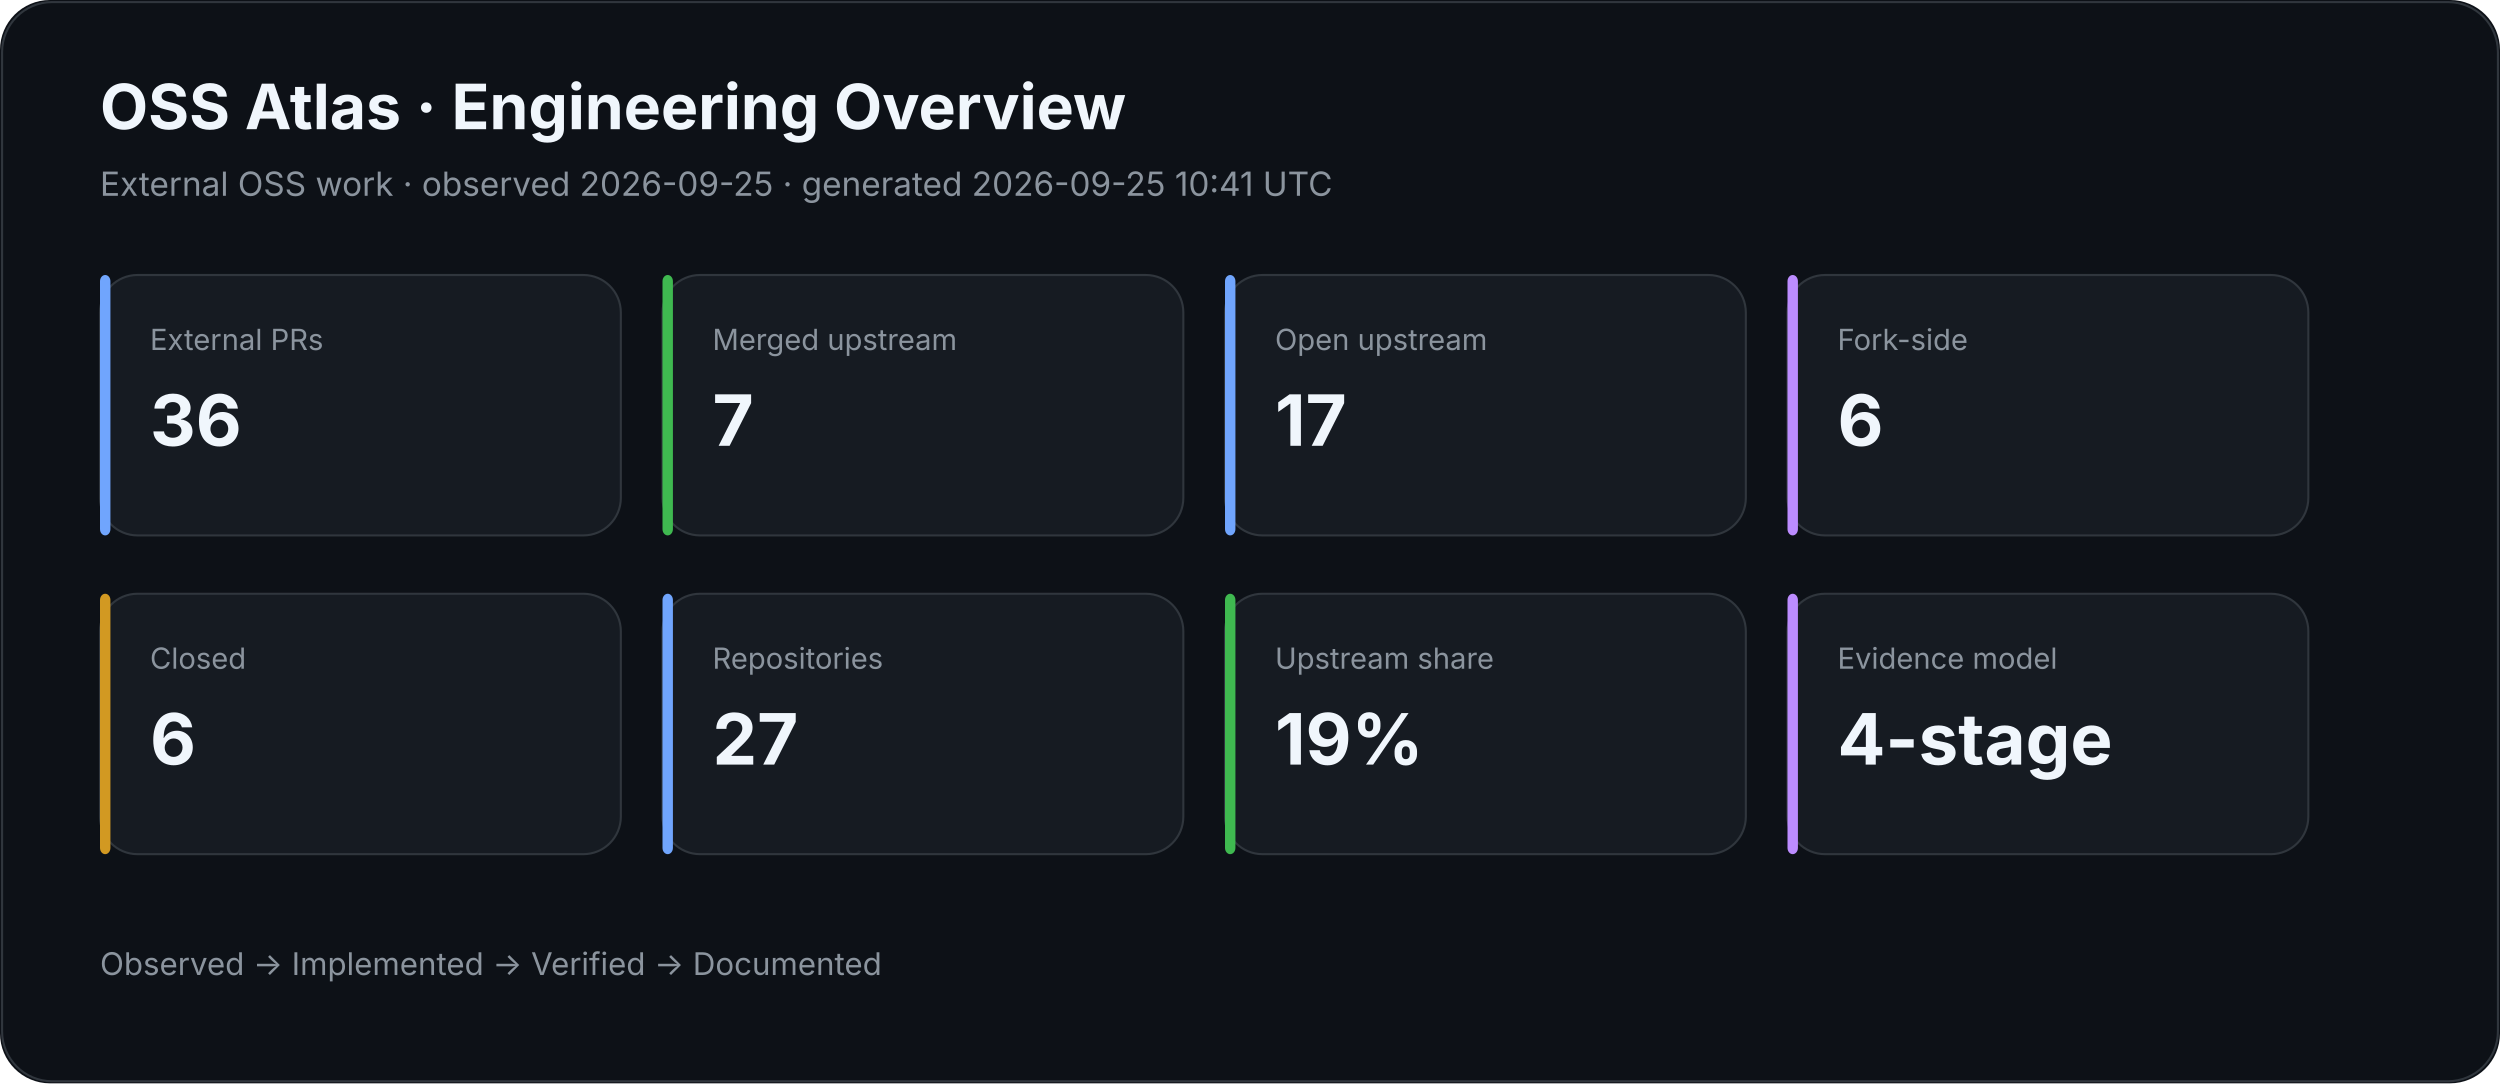
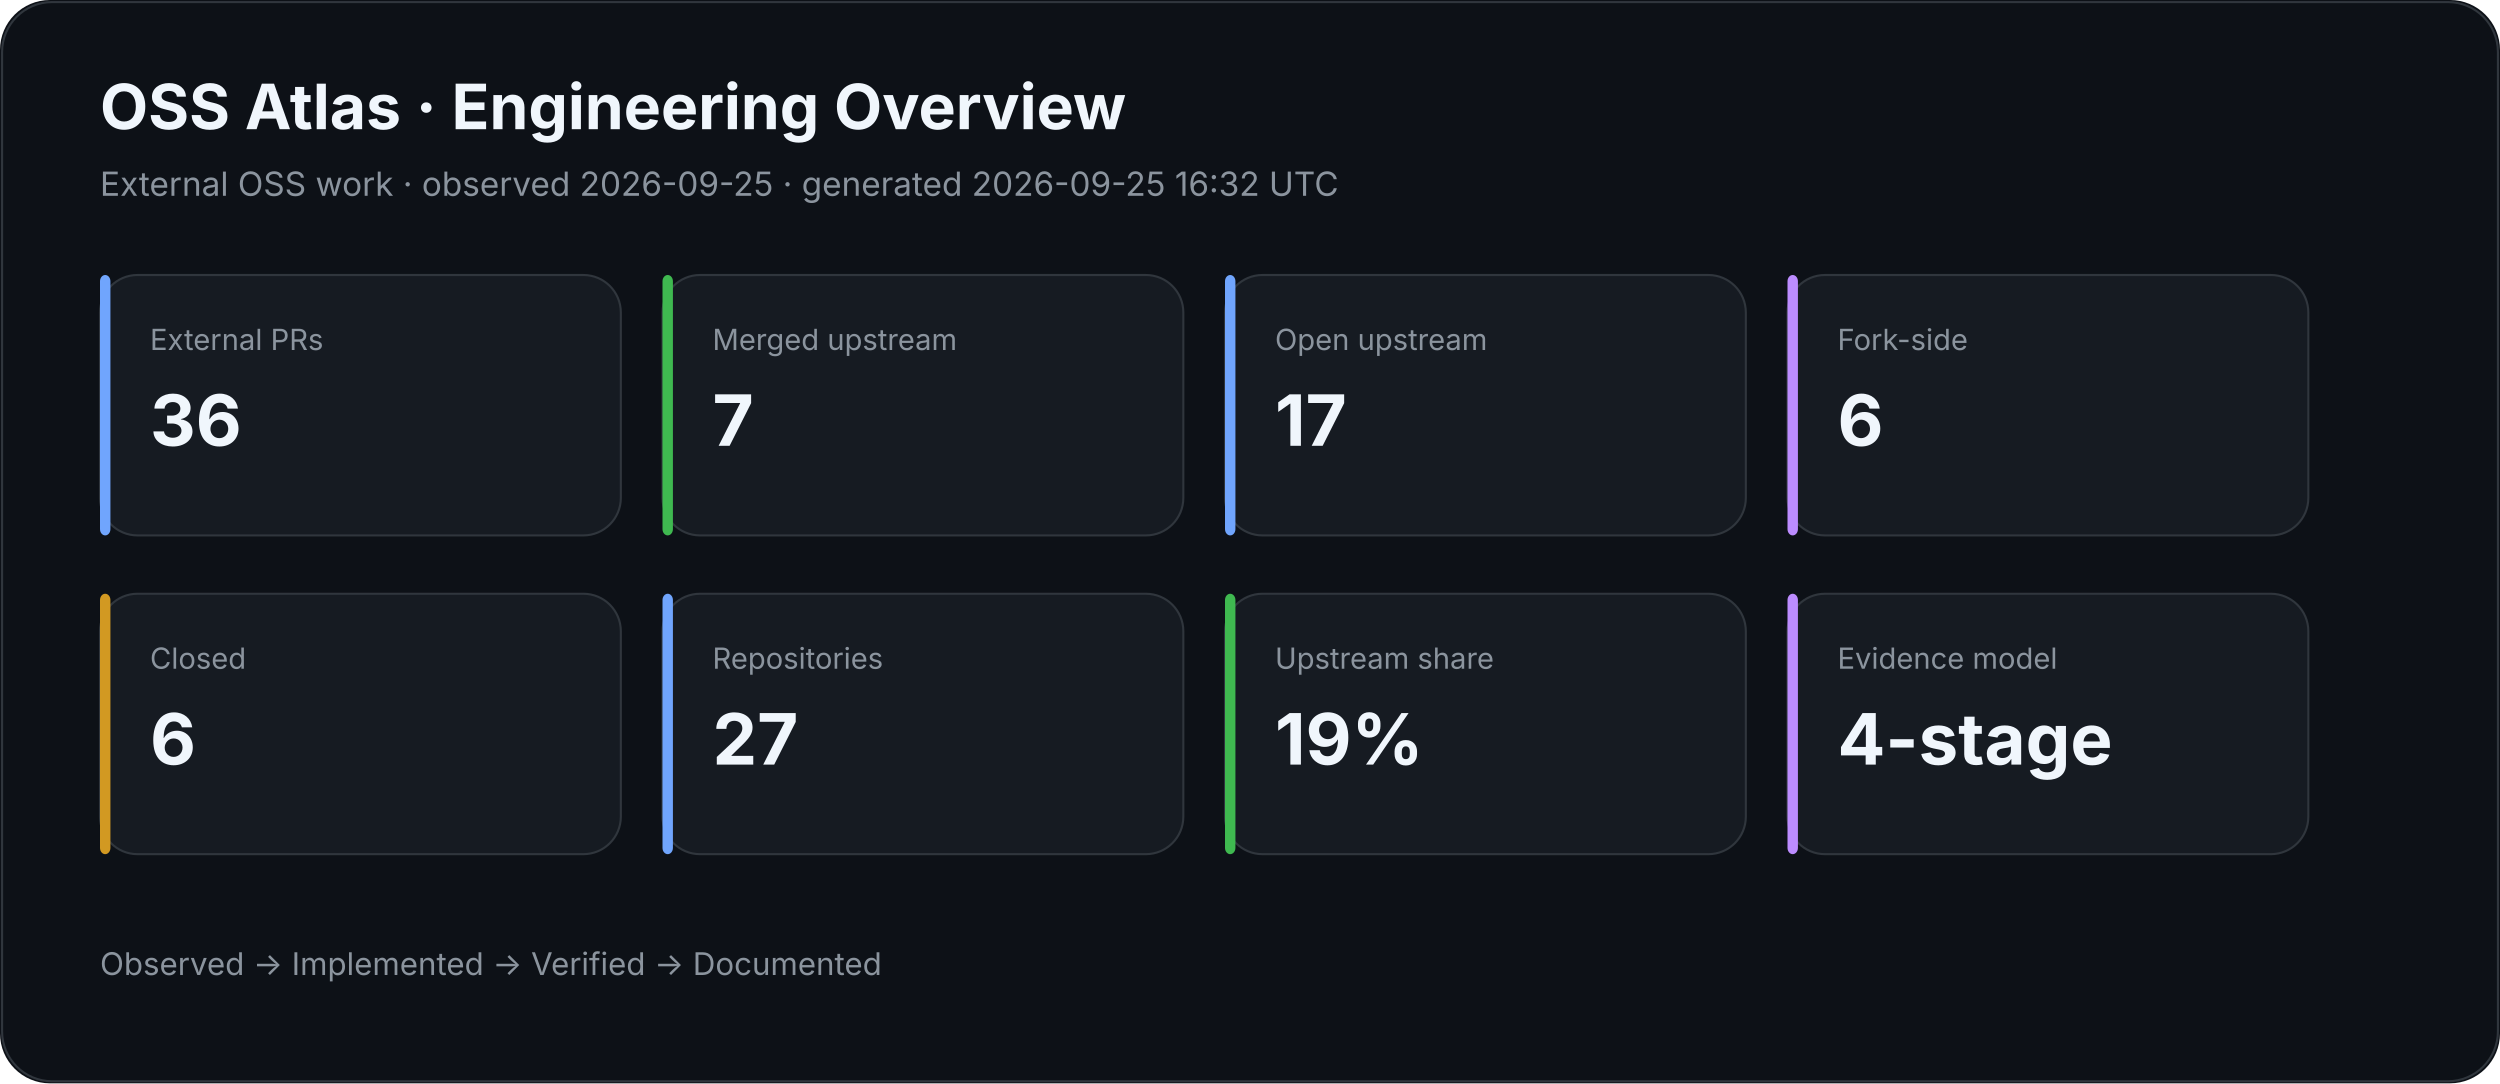
<svg xmlns="http://www.w3.org/2000/svg" width="1200" height="520" viewBox="0 0 1200 520">
  <rect width="100%" height="100%" rx="24" fill="#0d1117" />
  <rect x="1" y="1" width="1198" height="518" rx="24" fill="none" stroke="#30363d" />
  <text x="48" y="62" fill="#f0f6fc" font-family="Inter,Segoe UI,Arial,sans-serif" font-size="30" font-weight="700">OSS Atlas · Engineering Overview</text>
-   <text x="48" y="94" fill="#8b949e" font-family="Inter,Segoe UI,Arial,sans-serif" font-size="16">External OSS work · observed 2026-09-25 · generated 2026-09-25 10:41 UTC</text>
+   <text x="48" y="94" fill="#8b949e" font-family="Inter,Segoe UI,Arial,sans-serif" font-size="16">External OSS work · observed 2026-09-25 · generated 2026-09-25 16:32 UTC</text>
  <rect x="48" y="132" width="250" height="125" rx="18" fill="#161b22" stroke="#30363d" />
  <rect x="48" y="132" width="5" height="125" rx="3" fill="#70a5fd" />
  <text x="72" y="168" fill="#8b949e" font-family="Inter,Segoe UI,Arial,sans-serif" font-size="14">External PRs</text>
  <text x="72" y="214" fill="#f0f6fc" font-family="Inter,Segoe UI,Arial,sans-serif" font-size="34" font-weight="700">36</text>
  <rect x="318" y="132" width="250" height="125" rx="18" fill="#161b22" stroke="#30363d" />
  <rect x="318" y="132" width="5" height="125" rx="3" fill="#3fb950" />
  <text x="342" y="168" fill="#8b949e" font-family="Inter,Segoe UI,Arial,sans-serif" font-size="14">Merged upstream</text>
  <text x="342" y="214" fill="#f0f6fc" font-family="Inter,Segoe UI,Arial,sans-serif" font-size="34" font-weight="700">7</text>
  <rect x="588" y="132" width="250" height="125" rx="18" fill="#161b22" stroke="#30363d" />
  <rect x="588" y="132" width="5" height="125" rx="3" fill="#70a5fd" />
  <text x="612" y="168" fill="#8b949e" font-family="Inter,Segoe UI,Arial,sans-serif" font-size="14">Open upstream</text>
  <text x="612" y="214" fill="#f0f6fc" font-family="Inter,Segoe UI,Arial,sans-serif" font-size="34" font-weight="700">17</text>
  <rect x="858" y="132" width="250" height="125" rx="18" fill="#161b22" stroke="#30363d" />
  <rect x="858" y="132" width="5" height="125" rx="3" fill="#bc8cff" />
  <text x="882" y="168" fill="#8b949e" font-family="Inter,Segoe UI,Arial,sans-serif" font-size="14">Fork-side</text>
  <text x="882" y="214" fill="#f0f6fc" font-family="Inter,Segoe UI,Arial,sans-serif" font-size="34" font-weight="700">6</text>
  <rect x="48" y="285" width="250" height="125" rx="18" fill="#161b22" stroke="#30363d" />
  <rect x="48" y="285" width="5" height="125" rx="3" fill="#d29922" />
  <text x="72" y="321" fill="#8b949e" font-family="Inter,Segoe UI,Arial,sans-serif" font-size="14">Closed</text>
  <text x="72" y="367" fill="#f0f6fc" font-family="Inter,Segoe UI,Arial,sans-serif" font-size="34" font-weight="700">6</text>
  <rect x="318" y="285" width="250" height="125" rx="18" fill="#161b22" stroke="#30363d" />
  <rect x="318" y="285" width="5" height="125" rx="3" fill="#70a5fd" />
  <text x="342" y="321" fill="#8b949e" font-family="Inter,Segoe UI,Arial,sans-serif" font-size="14">Repositories</text>
  <text x="342" y="367" fill="#f0f6fc" font-family="Inter,Segoe UI,Arial,sans-serif" font-size="34" font-weight="700">27</text>
  <rect x="588" y="285" width="250" height="125" rx="18" fill="#161b22" stroke="#30363d" />
  <rect x="588" y="285" width="5" height="125" rx="3" fill="#3fb950" />
  <text x="612" y="321" fill="#8b949e" font-family="Inter,Segoe UI,Arial,sans-serif" font-size="14">Upstream share</text>
  <text x="612" y="367" fill="#f0f6fc" font-family="Inter,Segoe UI,Arial,sans-serif" font-size="34" font-weight="700">19%</text>
  <rect x="858" y="285" width="250" height="125" rx="18" fill="#161b22" stroke="#30363d" />
  <rect x="858" y="285" width="5" height="125" rx="3" fill="#bc8cff" />
  <text x="882" y="321" fill="#8b949e" font-family="Inter,Segoe UI,Arial,sans-serif" font-size="14">Evidence model</text>
  <text x="882" y="367" fill="#f0f6fc" font-family="Inter,Segoe UI,Arial,sans-serif" font-size="34" font-weight="700">4-stage</text>
  <text x="48" y="468" fill="#8b949e" font-family="Inter,Segoe UI,Arial,sans-serif" font-size="15">Observed → Implemented → Verified → Documented</text>
</svg>
